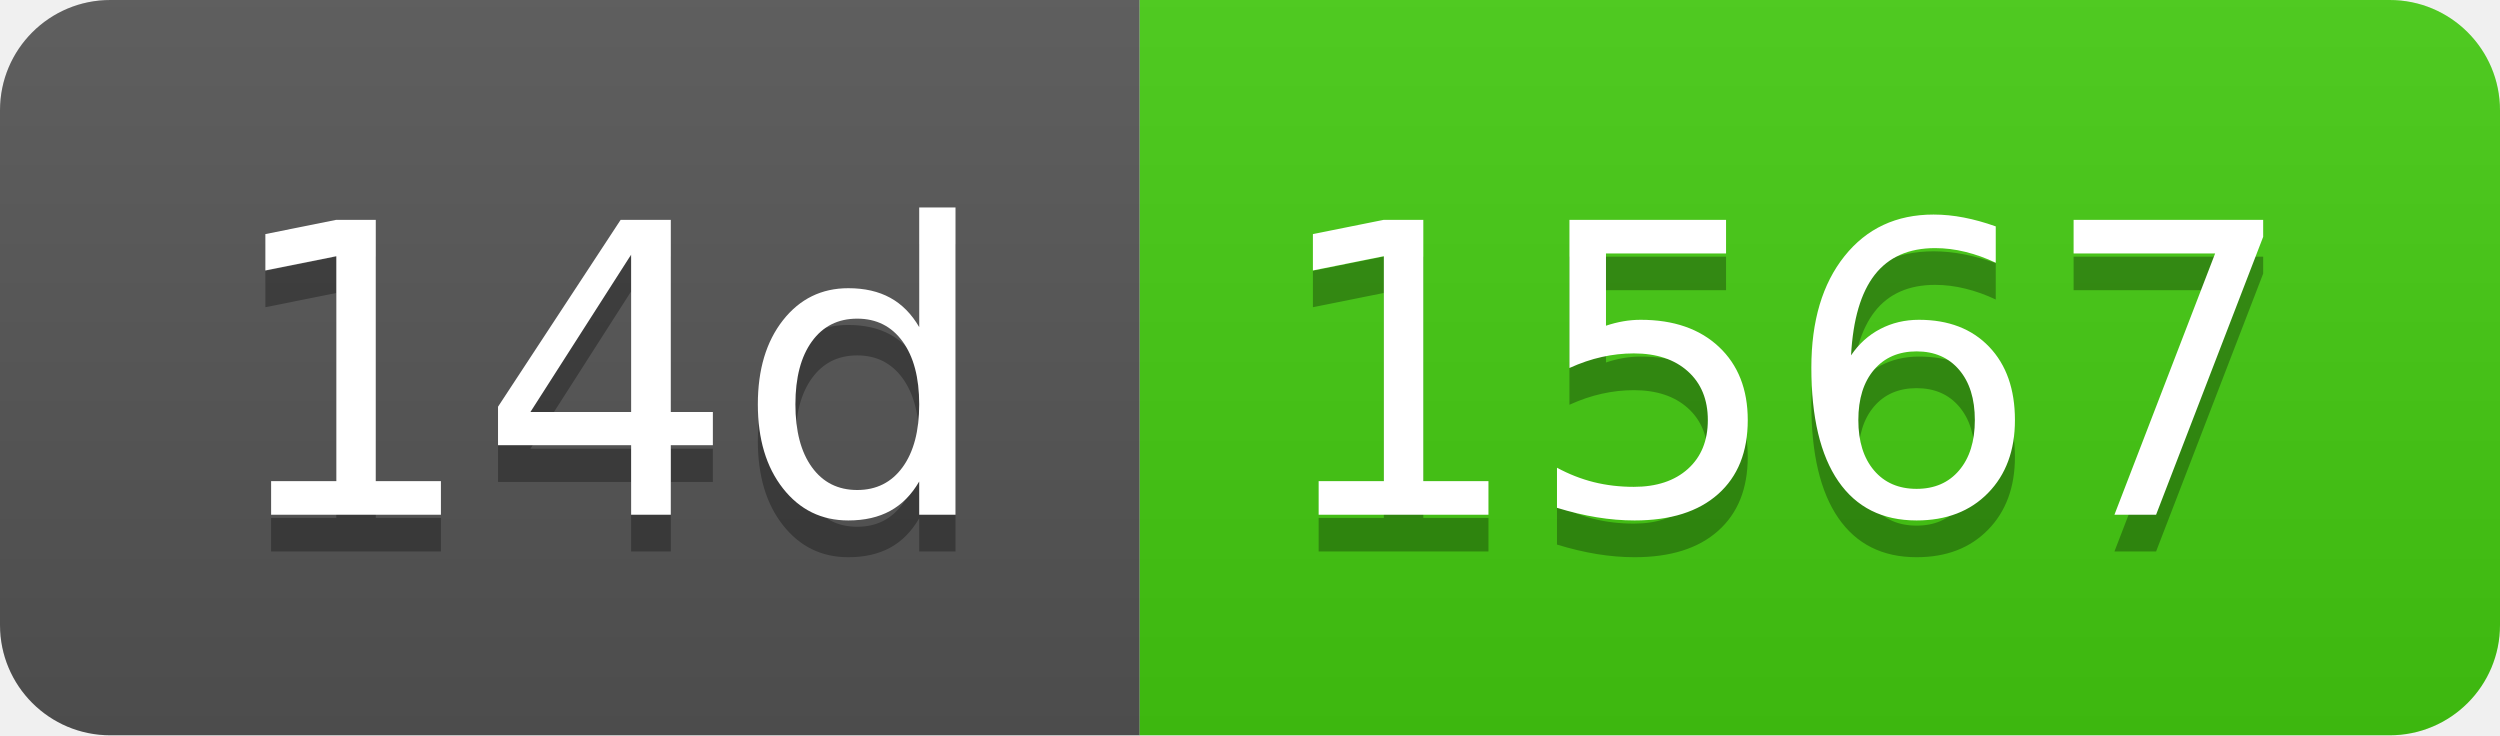
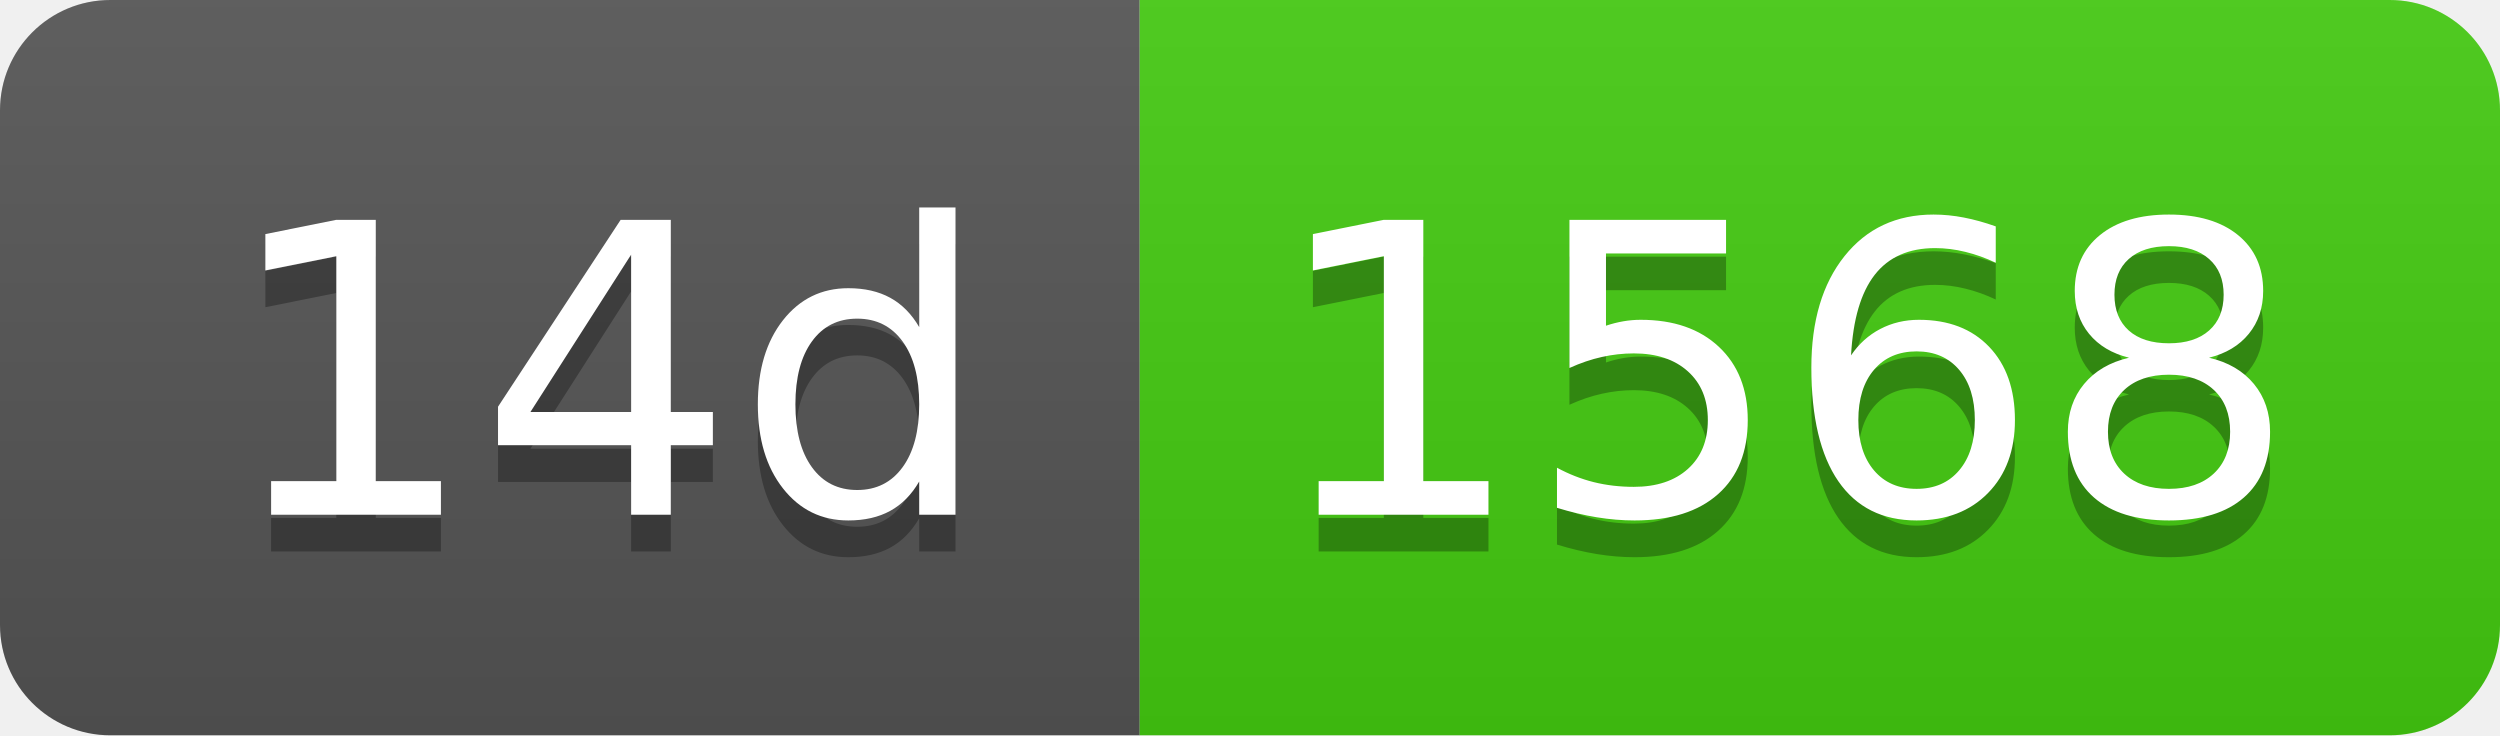
- <svg xmlns="http://www.w3.org/2000/svg" width="68" height="20" role="img" aria-label="14d: 1567">
+ <svg xmlns="http://www.w3.org/2000/svg" width="68" height="20" role="img" aria-label="14d: 1568">
  <linearGradient id="s" x2="0" y2="100%">
    <stop offset="0" stop-color="#bbb" stop-opacity=".1" />
    <stop offset="1" stop-opacity=".1" />
  </linearGradient>
  <clipPath id="r">
    <rect width="68" height="20" rx="3" fill="#fff" />
  </clipPath>
  <g clip-path="url(#r)">
    <rect width="31" height="20" fill="#555" />
    <rect x="31" width="37" height="20" fill="#4c1" />
    <rect width="68" height="20" fill="url(#s)" />
  </g>
  <g fill="#fff" text-anchor="middle" font-family="Verdana,Geneva,DejaVu Sans,sans-serif" text-rendering="geometricPrecision" font-size="110">
    <text aria-hidden="true" x="165" y="150" fill="#010101" fill-opacity=".3" transform="scale(.1)" textLength="210">14d</text>
    <text x="165" y="140" transform="scale(.1)" fill="#fff" textLength="210">14d</text>
-     <text aria-hidden="true" x="485" y="150" fill="#010101" fill-opacity=".3" transform="scale(.1)" textLength="270">1567</text>
-     <text x="485" y="140" transform="scale(.1)" fill="#fff" textLength="270">1567</text>
+     <text aria-hidden="true" x="485" y="150" fill="#010101" fill-opacity=".3" transform="scale(.1)" textLength="270">1568</text>
+     <text x="485" y="140" transform="scale(.1)" fill="#fff" textLength="270">1568</text>
  </g>
</svg>
